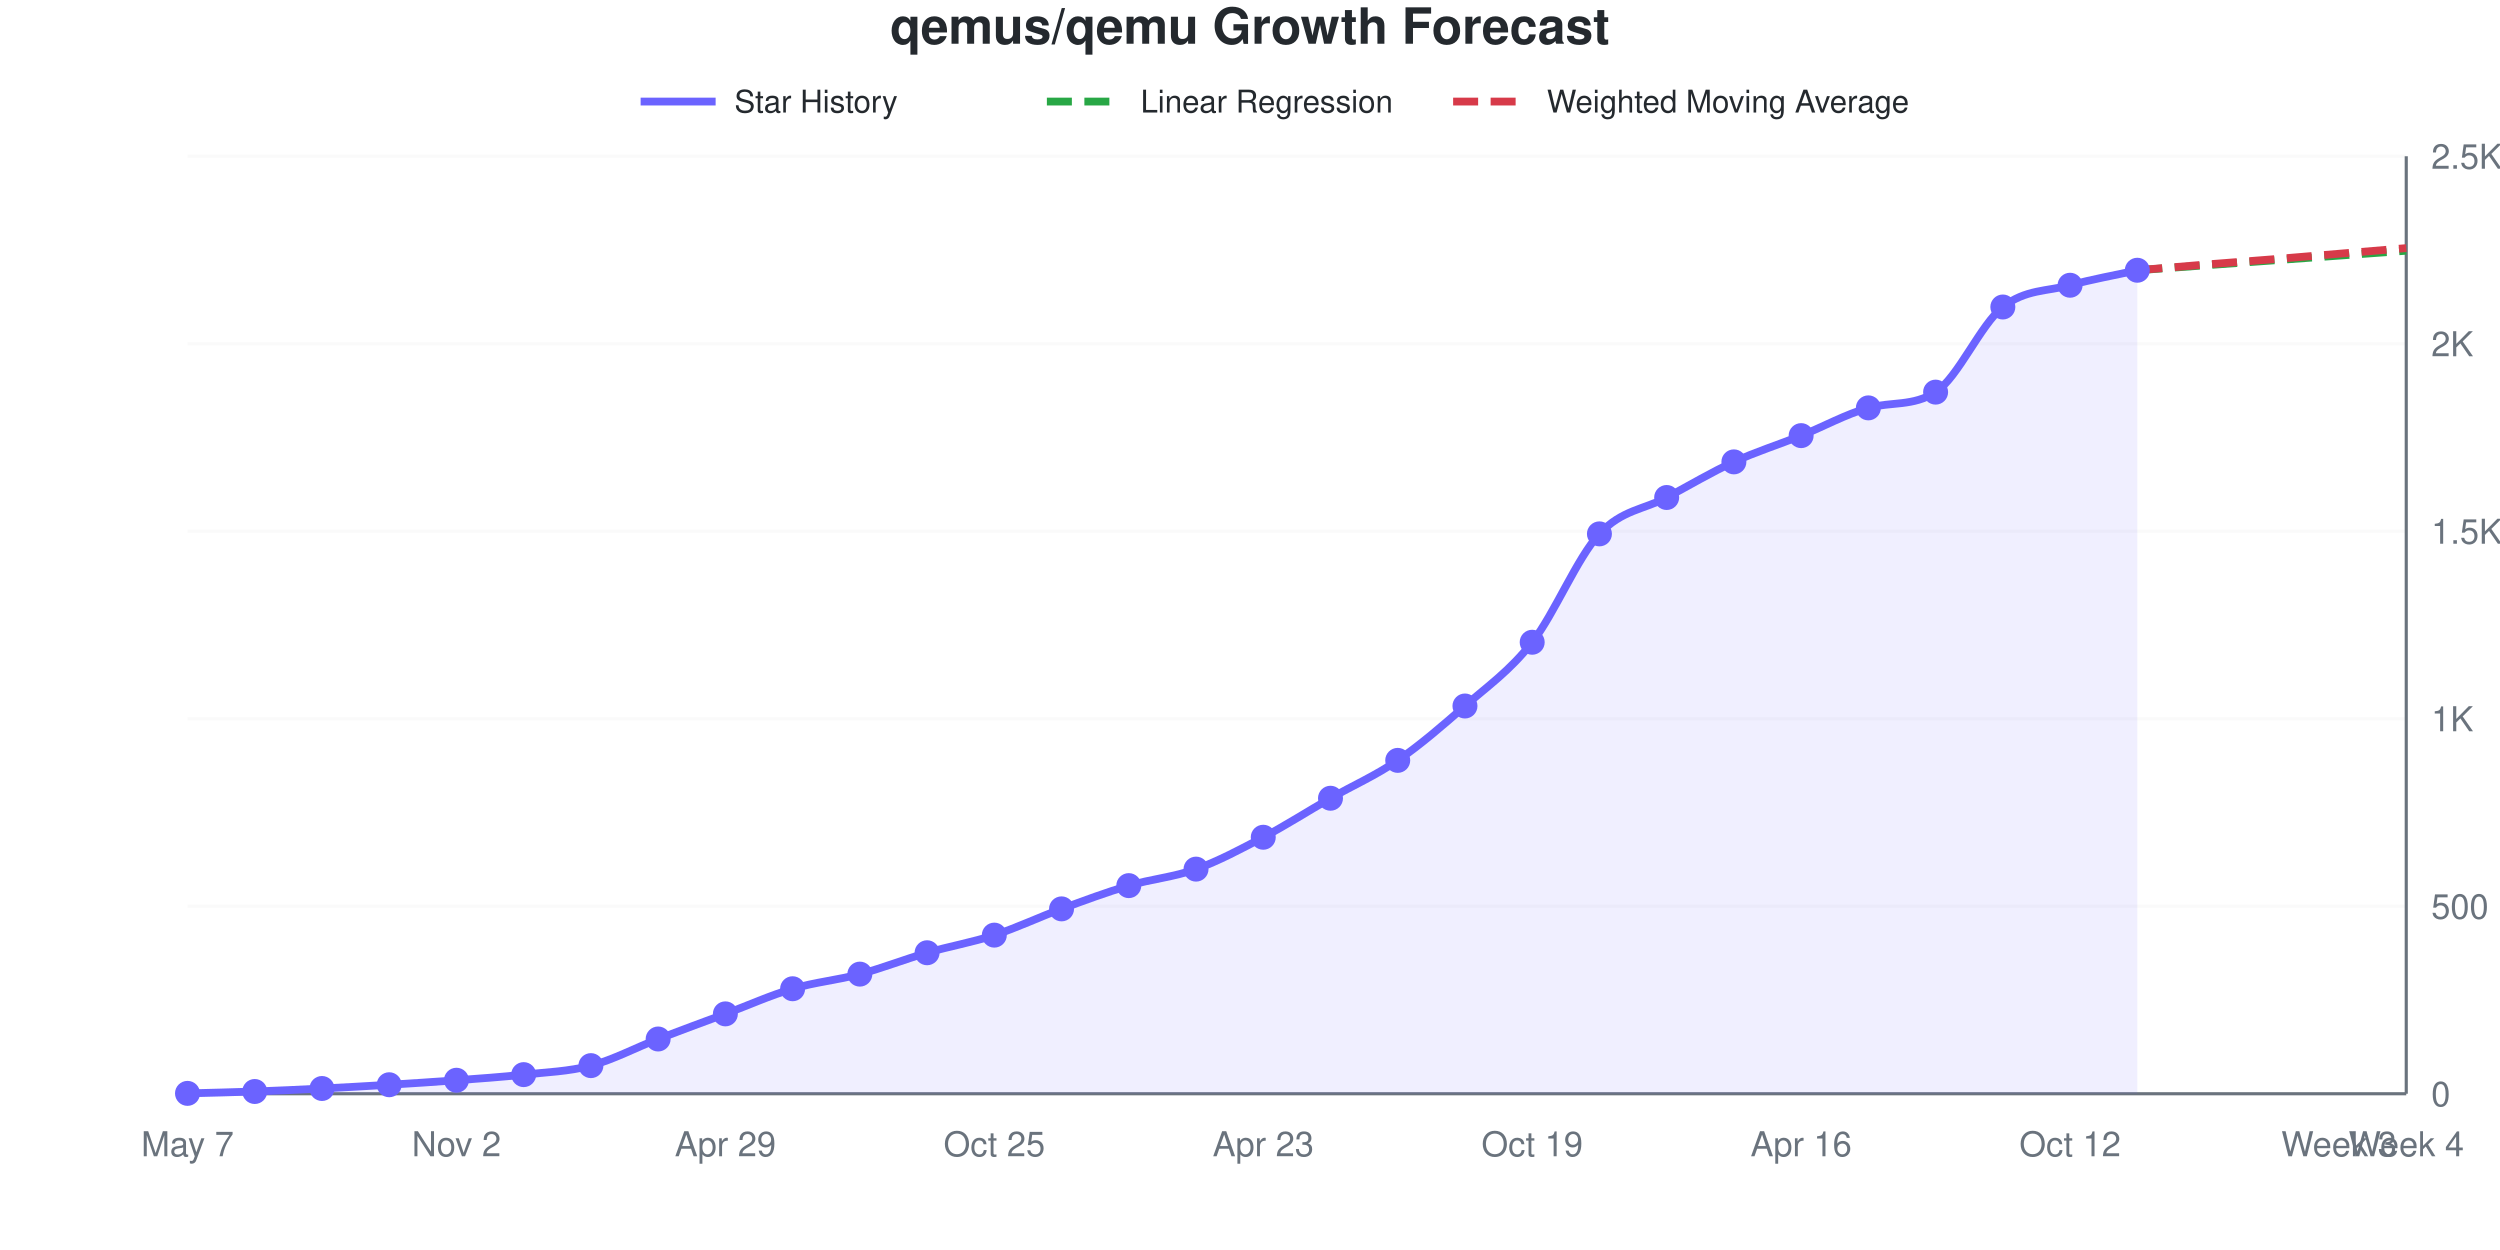
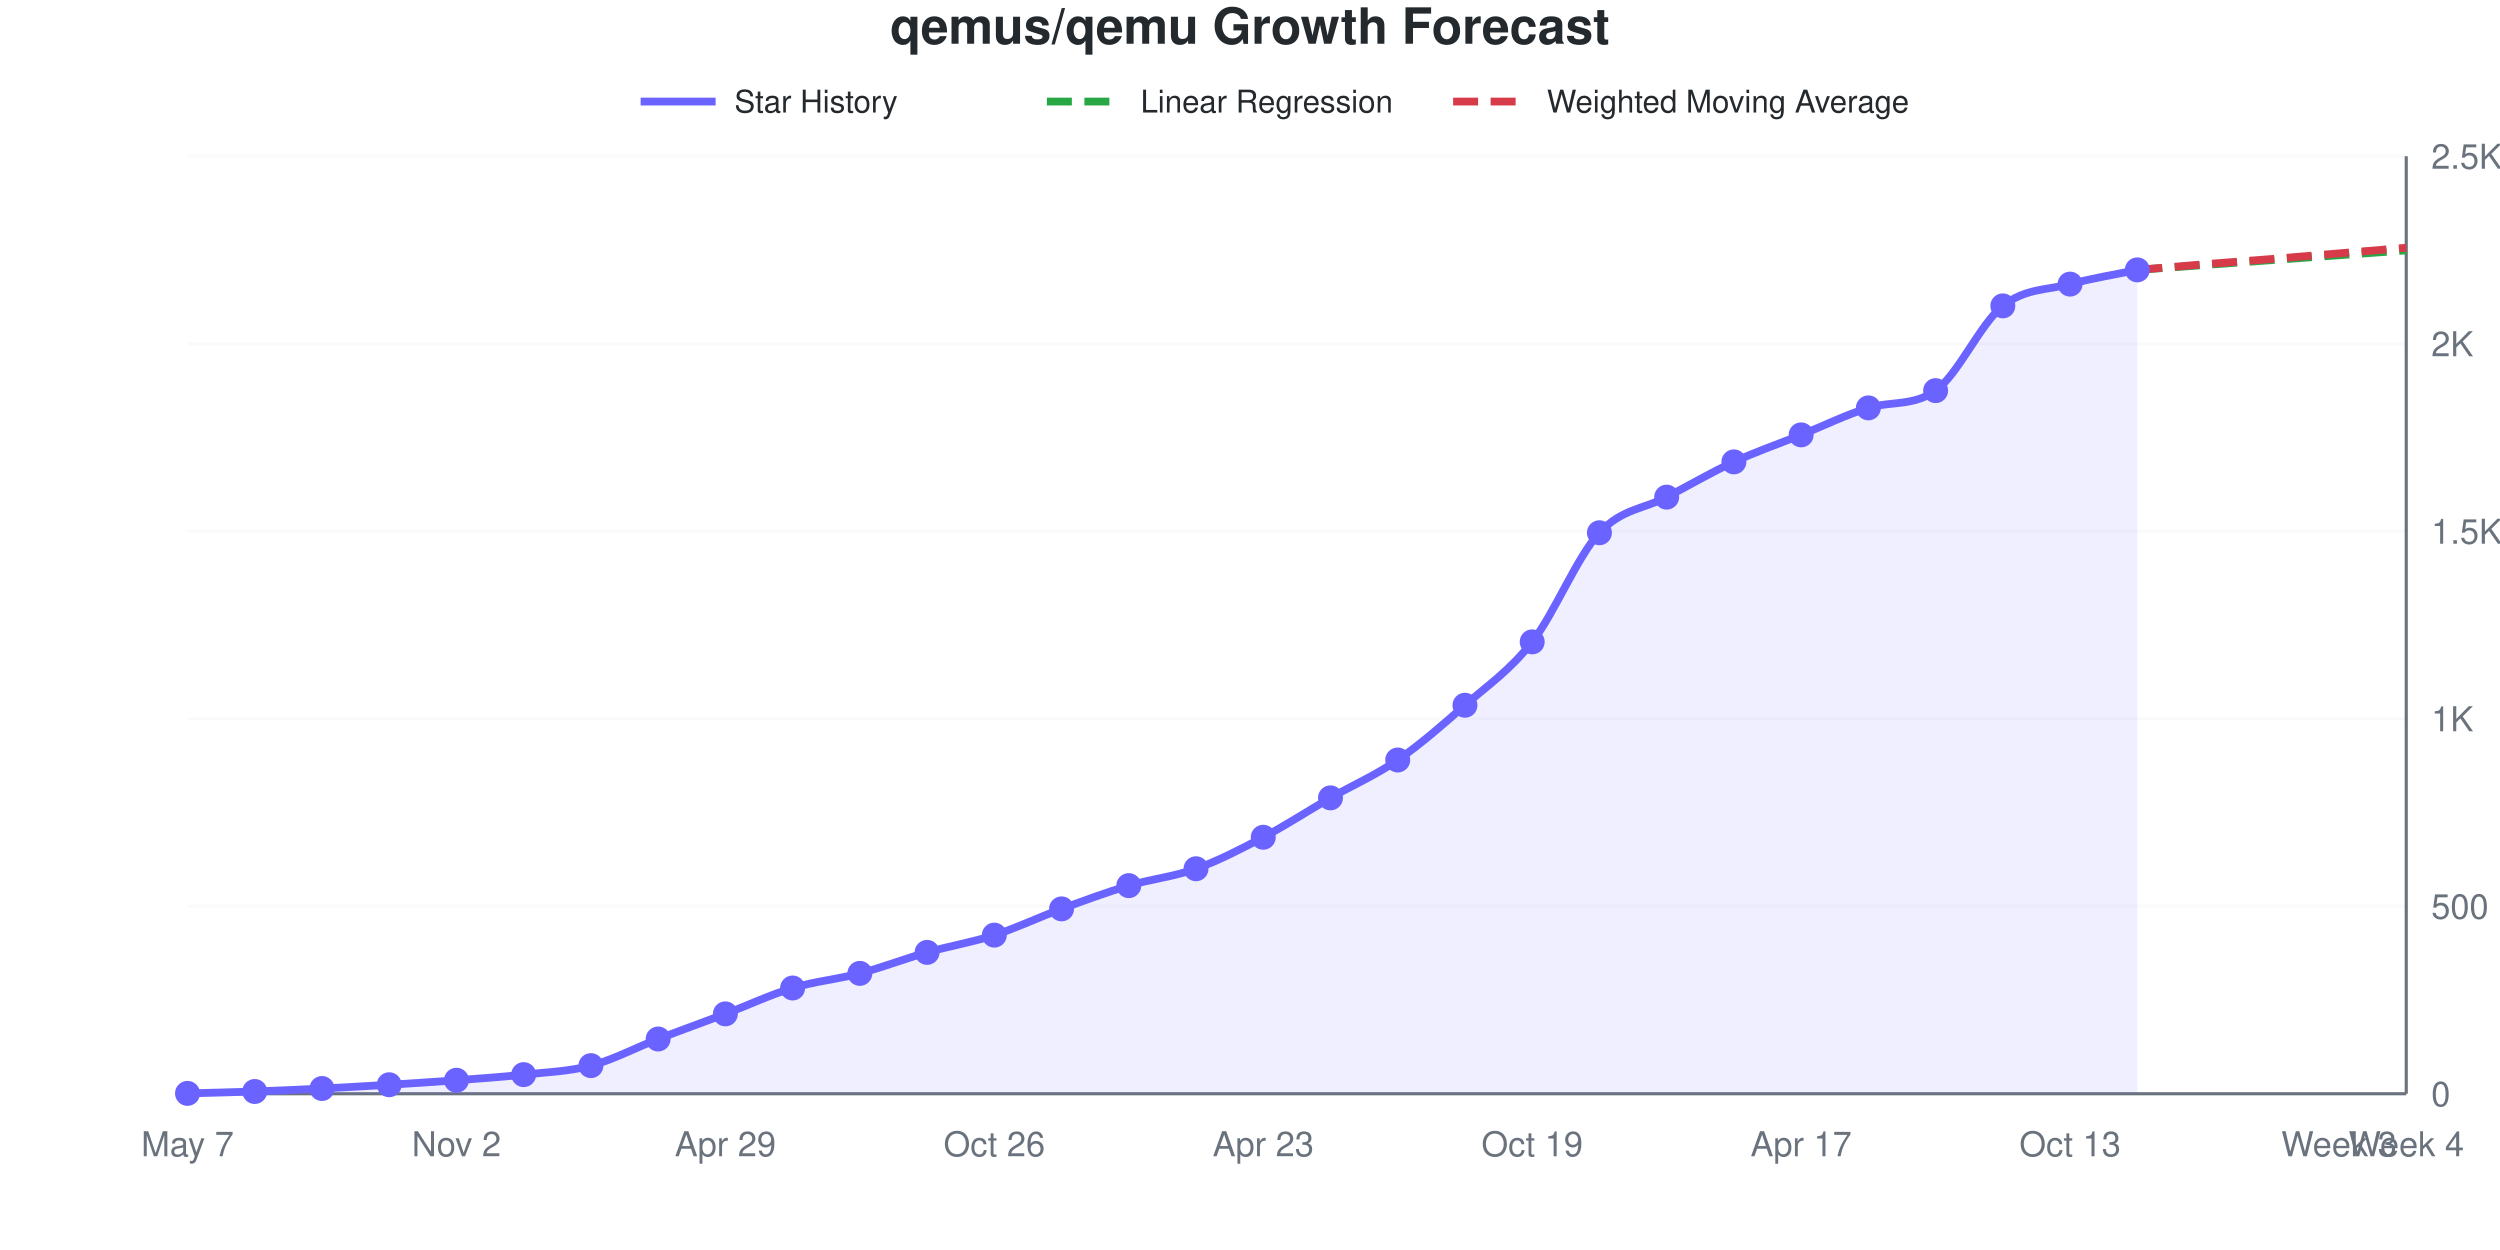
<svg xmlns="http://www.w3.org/2000/svg" viewBox="0 0 800 400" width="800" height="400" role="img">
  <style>
    @media (prefers-reduced-motion: no-preference) {
      @keyframes drawLine {
        to { stroke-dashoffset: 0; }
      }
      @keyframes fadeInPoint {
        0% { opacity: 0; }
        100% { opacity: 1; }
      }
      .data-line-0 {
        stroke-dasharray: 1053;
        stroke-dashoffset: 1053;
        animation: drawLine 2s ease-out forwards;
      }
      .data-point {
        opacity: 0;
        animation: fadeInPoint 0.5s ease-out forwards;
      }
    }
    .chart-bg { fill: #fff; }
    .chart-text { fill: #24292e; }
    .chart-muted { fill: #6a737d; }
    .chart-grid { stroke: #eee; }
    .chart-axis { stroke: #6a737d; }
    @media (prefers-color-scheme: dark) {
      .chart-bg { fill: #0d1117; }
      .chart-text { fill: #e6edf3; }
      .chart-muted { fill: #8b949e; }
      .chart-grid { stroke: #21262d; }
      .chart-axis { stroke: #8b949e; }
    }
  </style>
  <rect width="800" height="400" class="chart-bg" />
  <text x="400" y="14" text-anchor="middle" class="chart-text" font-size="16" font-weight="bold" font-family="-apple-system, BlinkMacSystemFont, 'Segoe UI', Helvetica, Arial, sans-serif">qemus/qemu Growth Forecast</text>
  <g class="legend">
    <line x1="205" y1="32.5" x2="229" y2="32.5" stroke="#6b63ff" stroke-width="2.5" />
    <text x="235" y="36" class="chart-text" font-size="10" font-family="-apple-system, BlinkMacSystemFont, 'Segoe UI', Helvetica, Arial, sans-serif">Star History</text>
    <line x1="335" y1="32.5" x2="359" y2="32.5" stroke="#28a745" stroke-width="2.5" stroke-dasharray="8,4" />
    <text x="365" y="36" class="chart-text" font-size="10" font-family="-apple-system, BlinkMacSystemFont, 'Segoe UI', Helvetica, Arial, sans-serif">Linear Regression</text>
    <line x1="465" y1="32.5" x2="489" y2="32.5" stroke="#d73a49" stroke-width="2.5" stroke-dasharray="8,4" />
    <text x="495" y="36" class="chart-text" font-size="10" font-family="-apple-system, BlinkMacSystemFont, 'Segoe UI', Helvetica, Arial, sans-serif">Weighted Moving Average</text>
  </g>
  <g class="grid">
    <line x1="60" y1="350" x2="770" y2="350" class="chart-grid" stroke-opacity="0.3" />
    <text x="778" y="354" text-anchor="start" class="chart-muted" font-size="11" font-family="-apple-system, BlinkMacSystemFont, 'Segoe UI', Helvetica, Arial, sans-serif">0</text>
    <line x1="60" y1="290" x2="770" y2="290" class="chart-grid" stroke-opacity="0.3" />
    <text x="778" y="294" text-anchor="start" class="chart-muted" font-size="11" font-family="-apple-system, BlinkMacSystemFont, 'Segoe UI', Helvetica, Arial, sans-serif">500</text>
    <line x1="60" y1="230" x2="770" y2="230" class="chart-grid" stroke-opacity="0.3" />
    <text x="778" y="234" text-anchor="start" class="chart-muted" font-size="11" font-family="-apple-system, BlinkMacSystemFont, 'Segoe UI', Helvetica, Arial, sans-serif">1K</text>
    <line x1="60" y1="170" x2="770" y2="170" class="chart-grid" stroke-opacity="0.3" />
    <text x="778" y="174" text-anchor="start" class="chart-muted" font-size="11" font-family="-apple-system, BlinkMacSystemFont, 'Segoe UI', Helvetica, Arial, sans-serif">1.5K</text>
    <line x1="60" y1="110" x2="770" y2="110" class="chart-grid" stroke-opacity="0.3" />
    <text x="778" y="114" text-anchor="start" class="chart-muted" font-size="11" font-family="-apple-system, BlinkMacSystemFont, 'Segoe UI', Helvetica, Arial, sans-serif">2K</text>
    <line x1="60" y1="50" x2="770" y2="50" class="chart-grid" stroke-opacity="0.3" />
    <text x="778" y="54" text-anchor="start" class="chart-muted" font-size="11" font-family="-apple-system, BlinkMacSystemFont, 'Segoe UI', Helvetica, Arial, sans-serif">2.5K</text>
  </g>
  <g class="milestones">
    
  </g>
  <g class="x-axis">
    <text x="60" y="370" text-anchor="middle" class="chart-muted" font-size="11" font-family="-apple-system, BlinkMacSystemFont, 'Segoe UI', Helvetica, Arial, sans-serif">May 7</text>
    <text x="146.061" y="370" text-anchor="middle" class="chart-muted" font-size="11" font-family="-apple-system, BlinkMacSystemFont, 'Segoe UI', Helvetica, Arial, sans-serif">Nov 2</text>
    <text x="232.121" y="370" text-anchor="middle" class="chart-muted" font-size="11" font-family="-apple-system, BlinkMacSystemFont, 'Segoe UI', Helvetica, Arial, sans-serif">Apr 29</text>
-     <text x="318.182" y="370" text-anchor="middle" class="chart-muted" font-size="11" font-family="-apple-system, BlinkMacSystemFont, 'Segoe UI', Helvetica, Arial, sans-serif">Oct 25</text>
+     <text x="318.182" y="370" text-anchor="middle" class="chart-muted" font-size="11" font-family="-apple-system, BlinkMacSystemFont, 'Segoe UI', Helvetica, Arial, sans-serif">Oct 26</text>
    <text x="404.242" y="370" text-anchor="middle" class="chart-muted" font-size="11" font-family="-apple-system, BlinkMacSystemFont, 'Segoe UI', Helvetica, Arial, sans-serif">Apr 23</text>
    <text x="490.303" y="370" text-anchor="middle" class="chart-muted" font-size="11" font-family="-apple-system, BlinkMacSystemFont, 'Segoe UI', Helvetica, Arial, sans-serif">Oct 19</text>
-     <text x="576.364" y="370" text-anchor="middle" class="chart-muted" font-size="11" font-family="-apple-system, BlinkMacSystemFont, 'Segoe UI', Helvetica, Arial, sans-serif">Apr 16</text>
-     <text x="662.424" y="370" text-anchor="middle" class="chart-muted" font-size="11" font-family="-apple-system, BlinkMacSystemFont, 'Segoe UI', Helvetica, Arial, sans-serif">Oct 12</text>
+     <text x="576.364" y="370" text-anchor="middle" class="chart-muted" font-size="11" font-family="-apple-system, BlinkMacSystemFont, 'Segoe UI', Helvetica, Arial, sans-serif">Apr 17</text>
+     <text x="662.424" y="370" text-anchor="middle" class="chart-muted" font-size="11" font-family="-apple-system, BlinkMacSystemFont, 'Segoe UI', Helvetica, Arial, sans-serif">Oct 13</text>
    <text x="748.485" y="370" text-anchor="middle" class="chart-muted" font-size="11" font-family="-apple-system, BlinkMacSystemFont, 'Segoe UI', Helvetica, Arial, sans-serif">Week 3</text>
    <text x="770" y="370" text-anchor="middle" class="chart-muted" font-size="11" font-family="-apple-system, BlinkMacSystemFont, 'Segoe UI', Helvetica, Arial, sans-serif">Week 4</text>
  </g>
  <line x1="770" y1="50" x2="770" y2="350" class="chart-axis" stroke-width="1" />
  <line x1="60" y1="350" x2="770" y2="350" class="chart-axis" stroke-width="1" />
-   <path d="M60,350 L60,349.88 C67.172,349.68 74.343,349.54 81.515,349.28 C88.687,349.02 95.859,348.68 103.03,348.32 C110.202,347.96 117.374,347.56 124.545,347.12 C131.717,346.68 138.889,346.22 146.061,345.68 C153.232,345.14 160.404,344.66 167.576,343.88 C174.747,343.1 181.919,342.9 189.091,341 C196.263,339.1 203.434,335.24 210.606,332.48 C217.778,329.72 224.949,327.12 232.121,324.44 C239.293,321.76 246.465,318.52 253.636,316.4 C260.808,314.28 267.98,313.64 275.152,311.72 C282.323,309.8 289.495,306.96 296.667,304.88 C303.838,302.8 311.01,301.58 318.182,299.24 C325.354,296.9 332.525,293.48 339.697,290.84 C346.869,288.2 354.04,285.52 361.212,283.4 C368.384,281.28 375.556,280.7 382.727,278.12 C389.899,275.54 397.071,271.7 404.242,267.92 C411.414,264.14 418.586,259.54 425.758,255.44 C432.929,251.34 440.101,248.24 447.273,243.32 C454.444,238.4 461.616,232.22 468.788,225.92 C475.96,219.62 483.131,214.7 490.303,205.52 C497.475,196.34 504.646,178.56 511.818,170.84 C518.99,163.12 526.162,163.04 533.333,159.2 C540.505,155.36 547.677,151.1 554.848,147.8 C562.02,144.5 569.192,142.28 576.364,139.4 C583.535,136.52 590.707,132.516 597.879,130.52 C605.051,128.524 612.222,130.108 619.394,125.48 C626.566,120.852 633.737,103.94 640.909,98.24 C648.081,92.54 655.253,93.24 662.424,91.28 C669.596,89.32 676.768,88.08 683.939,86.48 L683.939,350 L60,350 Z" fill="#6b63ff" fill-opacity="0.1" />
-   <path d="M60,350 L60,349.88 C67.172,349.68 74.343,349.54 81.515,349.28 C88.687,349.02 95.859,348.68 103.03,348.32 C110.202,347.96 117.374,347.56 124.545,347.12 C131.717,346.68 138.889,346.22 146.061,345.68 C153.232,345.14 160.404,344.66 167.576,343.88 C174.747,343.1 181.919,342.9 189.091,341 C196.263,339.1 203.434,335.24 210.606,332.48 C217.778,329.72 224.949,327.12 232.121,324.44 C239.293,321.76 246.465,318.52 253.636,316.4 C260.808,314.28 267.98,313.64 275.152,311.72 C282.323,309.8 289.495,306.96 296.667,304.88 C303.838,302.8 311.01,301.58 318.182,299.24 C325.354,296.9 332.525,293.48 339.697,290.84 C346.869,288.2 354.04,285.52 361.212,283.4 C368.384,281.28 375.556,280.7 382.727,278.12 C389.899,275.54 397.071,271.7 404.242,267.92 C411.414,264.14 418.586,259.54 425.758,255.44 C432.929,251.34 440.101,248.24 447.273,243.32 C454.444,238.4 461.616,232.22 468.788,225.92 C475.96,219.62 483.131,214.7 490.303,205.52 C497.475,196.34 504.646,178.56 511.818,170.84 C518.99,163.12 526.162,163.04 533.333,159.2 C540.505,155.36 547.677,151.1 554.848,147.8 C562.02,144.5 569.192,142.28 576.364,139.4 C583.535,136.52 590.707,132.516 597.879,130.52 C605.051,128.524 612.222,130.108 619.394,125.48 C626.566,120.852 633.737,103.94 640.909,98.24 C648.081,92.54 655.253,93.24 662.424,91.28 C669.596,89.32 676.768,88.08 683.939,86.48" fill="none" stroke="#6b63ff" stroke-width="2.5" class="data-line-0" />
-   <path d="M683.939,86.48 C691.111,85.96 698.283,85.44 705.455,84.92 C712.626,84.4 719.798,83.88 726.97,83.36 C734.141,82.84 741.313,82.32 748.485,81.8 C755.657,81.28 762.828,80.76 770,80.24" fill="none" stroke="#28a745" stroke-width="2.5" stroke-dasharray="8,4" />
-   <path d="M683.939,86.48 C691.111,85.88 698.283,85.26 705.455,84.68 C712.626,84.1 719.798,83.58 726.97,83 C734.141,82.42 741.313,81.8 748.485,81.2 C755.657,80.6 762.828,80 770,79.4" fill="none" stroke="#d73a49" stroke-width="2.5" stroke-dasharray="8,4" />
+   <path d="M60,350 L60,349.88 C67.172,349.68 74.343,349.54 81.515,349.28 C88.687,349.02 95.859,348.68 103.03,348.32 C110.202,347.96 117.374,347.56 124.545,347.12 C131.717,346.68 138.889,346.22 146.061,345.68 C153.232,345.14 160.404,344.66 167.576,343.88 C174.747,343.1 181.919,342.9 189.091,341 C196.263,339.1 203.434,335.24 210.606,332.48 C217.778,329.72 224.949,327.16 232.121,324.44 C239.293,321.72 246.465,318.32 253.636,316.16 C260.808,314 267.98,313.38 275.152,311.48 C282.323,309.58 289.495,306.8 296.667,304.76 C303.838,302.72 311.01,301.56 318.182,299.24 C325.354,296.92 332.525,293.48 339.697,290.84 C346.869,288.2 354.04,285.54 361.212,283.4 C368.384,281.26 375.556,280.58 382.727,278 C389.899,275.42 397.071,271.7 404.242,267.92 C411.414,264.14 418.586,259.44 425.758,255.32 C432.929,251.2 440.101,248.14 447.273,243.2 C454.444,238.26 461.616,231.98 468.788,225.68 C475.96,219.38 483.131,214.6 490.303,205.4 C497.475,196.2 504.646,178.2 511.818,170.48 C518.99,162.76 526.162,162.86 533.333,159.08 C540.505,155.3 547.677,151.12 554.848,147.8 C562.02,144.48 569.192,142.04 576.364,139.16 C583.535,136.28 590.707,132.717 597.879,130.52 C605.051,128.323 612.222,130.064 619.394,125 C626.566,119.936 633.737,103.56 640.909,97.88 C648.081,92.2 655.253,92.84 662.424,90.92 C669.596,89 676.768,87.88 683.939,86.36 L683.939,350 L60,350 Z" fill="#6b63ff" fill-opacity="0.1" />
+   <path d="M60,350 L60,349.88 C67.172,349.68 74.343,349.54 81.515,349.28 C88.687,349.02 95.859,348.68 103.03,348.32 C110.202,347.96 117.374,347.56 124.545,347.12 C131.717,346.68 138.889,346.22 146.061,345.68 C153.232,345.14 160.404,344.66 167.576,343.88 C174.747,343.1 181.919,342.9 189.091,341 C196.263,339.1 203.434,335.24 210.606,332.48 C217.778,329.72 224.949,327.16 232.121,324.44 C239.293,321.72 246.465,318.32 253.636,316.16 C260.808,314 267.98,313.38 275.152,311.48 C282.323,309.58 289.495,306.8 296.667,304.76 C303.838,302.72 311.01,301.56 318.182,299.24 C325.354,296.92 332.525,293.48 339.697,290.84 C346.869,288.2 354.04,285.54 361.212,283.4 C368.384,281.26 375.556,280.58 382.727,278 C389.899,275.42 397.071,271.7 404.242,267.92 C411.414,264.14 418.586,259.44 425.758,255.32 C432.929,251.2 440.101,248.14 447.273,243.2 C454.444,238.26 461.616,231.98 468.788,225.68 C475.96,219.38 483.131,214.6 490.303,205.4 C497.475,196.2 504.646,178.2 511.818,170.48 C518.99,162.76 526.162,162.86 533.333,159.08 C540.505,155.3 547.677,151.12 554.848,147.8 C562.02,144.48 569.192,142.04 576.364,139.16 C583.535,136.28 590.707,132.717 597.879,130.52 C605.051,128.323 612.222,130.064 619.394,125 C626.566,119.936 633.737,103.56 640.909,97.88 C648.081,92.2 655.253,92.84 662.424,90.92 C669.596,89 676.768,87.88 683.939,86.36" fill="none" stroke="#6b63ff" stroke-width="2.5" class="data-line-0" />
+   <path d="M683.939,86.36 C691.111,85.84 698.283,85.32 705.455,84.8 C712.626,84.28 719.798,83.76 726.97,83.24 C734.141,82.72 741.313,82.2 748.485,81.68 C755.657,81.16 762.828,80.64 770,80.12" fill="none" stroke="#28a745" stroke-width="2.5" stroke-dasharray="8,4" />
+   <path d="M683.939,86.36 C691.111,85.76 698.283,85.14 705.455,84.56 C712.626,83.98 719.798,83.46 726.97,82.88 C734.141,82.3 741.313,81.68 748.485,81.08 C755.657,80.48 762.828,79.88 770,79.28" fill="none" stroke="#d73a49" stroke-width="2.5" stroke-dasharray="8,4" />
  <g class="points">
    <circle cx="60" cy="349.88" r="4" fill="#6b63ff" class="data-point" style="animation-delay: 1.50s" />
    <circle cx="81.515" cy="349.28" r="4" fill="#6b63ff" class="data-point" style="animation-delay: 1.55s" />
    <circle cx="103.03" cy="348.32" r="4" fill="#6b63ff" class="data-point" style="animation-delay: 1.60s" />
    <circle cx="124.545" cy="347.12" r="4" fill="#6b63ff" class="data-point" style="animation-delay: 1.65s" />
    <circle cx="146.061" cy="345.68" r="4" fill="#6b63ff" class="data-point" style="animation-delay: 1.70s" />
    <circle cx="167.576" cy="343.88" r="4" fill="#6b63ff" class="data-point" style="animation-delay: 1.75s" />
    <circle cx="189.091" cy="341" r="4" fill="#6b63ff" class="data-point" style="animation-delay: 1.80s" />
    <circle cx="210.606" cy="332.48" r="4" fill="#6b63ff" class="data-point" style="animation-delay: 1.85s" />
    <circle cx="232.121" cy="324.44" r="4" fill="#6b63ff" class="data-point" style="animation-delay: 1.90s" />
-     <circle cx="253.636" cy="316.4" r="4" fill="#6b63ff" class="data-point" style="animation-delay: 1.95s" />
-     <circle cx="275.152" cy="311.72" r="4" fill="#6b63ff" class="data-point" style="animation-delay: 2.00s" />
-     <circle cx="296.667" cy="304.88" r="4" fill="#6b63ff" class="data-point" style="animation-delay: 2.05s" />
+     <circle cx="253.636" cy="316.16" r="4" fill="#6b63ff" class="data-point" style="animation-delay: 1.95s" />
+     <circle cx="275.152" cy="311.48" r="4" fill="#6b63ff" class="data-point" style="animation-delay: 2.00s" />
+     <circle cx="296.667" cy="304.76" r="4" fill="#6b63ff" class="data-point" style="animation-delay: 2.05s" />
    <circle cx="318.182" cy="299.24" r="4" fill="#6b63ff" class="data-point" style="animation-delay: 2.10s" />
    <circle cx="339.697" cy="290.84" r="4" fill="#6b63ff" class="data-point" style="animation-delay: 2.15s" />
    <circle cx="361.212" cy="283.4" r="4" fill="#6b63ff" class="data-point" style="animation-delay: 2.20s" />
-     <circle cx="382.727" cy="278.12" r="4" fill="#6b63ff" class="data-point" style="animation-delay: 2.25s" />
+     <circle cx="382.727" cy="278" r="4" fill="#6b63ff" class="data-point" style="animation-delay: 2.25s" />
    <circle cx="404.242" cy="267.92" r="4" fill="#6b63ff" class="data-point" style="animation-delay: 2.30s" />
-     <circle cx="425.758" cy="255.44" r="4" fill="#6b63ff" class="data-point" style="animation-delay: 2.35s" />
-     <circle cx="447.273" cy="243.32" r="4" fill="#6b63ff" class="data-point" style="animation-delay: 2.40s" />
-     <circle cx="468.788" cy="225.92" r="4" fill="#6b63ff" class="data-point" style="animation-delay: 2.45s" />
-     <circle cx="490.303" cy="205.52" r="4" fill="#6b63ff" class="data-point" style="animation-delay: 2.50s" />
-     <circle cx="511.818" cy="170.84" r="4" fill="#6b63ff" class="data-point" style="animation-delay: 2.55s" />
-     <circle cx="533.333" cy="159.2" r="4" fill="#6b63ff" class="data-point" style="animation-delay: 2.60s" />
+     <circle cx="425.758" cy="255.32" r="4" fill="#6b63ff" class="data-point" style="animation-delay: 2.35s" />
+     <circle cx="447.273" cy="243.2" r="4" fill="#6b63ff" class="data-point" style="animation-delay: 2.40s" />
+     <circle cx="468.788" cy="225.68" r="4" fill="#6b63ff" class="data-point" style="animation-delay: 2.45s" />
+     <circle cx="490.303" cy="205.4" r="4" fill="#6b63ff" class="data-point" style="animation-delay: 2.50s" />
+     <circle cx="511.818" cy="170.48" r="4" fill="#6b63ff" class="data-point" style="animation-delay: 2.55s" />
+     <circle cx="533.333" cy="159.08" r="4" fill="#6b63ff" class="data-point" style="animation-delay: 2.60s" />
    <circle cx="554.848" cy="147.8" r="4" fill="#6b63ff" class="data-point" style="animation-delay: 2.65s" />
-     <circle cx="576.364" cy="139.4" r="4" fill="#6b63ff" class="data-point" style="animation-delay: 2.70s" />
+     <circle cx="576.364" cy="139.16" r="4" fill="#6b63ff" class="data-point" style="animation-delay: 2.70s" />
    <circle cx="597.879" cy="130.52" r="4" fill="#6b63ff" class="data-point" style="animation-delay: 2.75s" />
-     <circle cx="619.394" cy="125.48" r="4" fill="#6b63ff" class="data-point" style="animation-delay: 2.80s" />
-     <circle cx="640.909" cy="98.24" r="4" fill="#6b63ff" class="data-point" style="animation-delay: 2.85s" />
-     <circle cx="662.424" cy="91.28" r="4" fill="#6b63ff" class="data-point" style="animation-delay: 2.90s" />
-     <circle cx="683.939" cy="86.48" r="4" fill="#6b63ff" class="data-point" style="animation-delay: 2.95s" />
+     <circle cx="619.394" cy="125" r="4" fill="#6b63ff" class="data-point" style="animation-delay: 2.80s" />
+     <circle cx="640.909" cy="97.88" r="4" fill="#6b63ff" class="data-point" style="animation-delay: 2.85s" />
+     <circle cx="662.424" cy="90.92" r="4" fill="#6b63ff" class="data-point" style="animation-delay: 2.90s" />
+     <circle cx="683.939" cy="86.36" r="4" fill="#6b63ff" class="data-point" style="animation-delay: 2.95s" />
  </g>
</svg>
